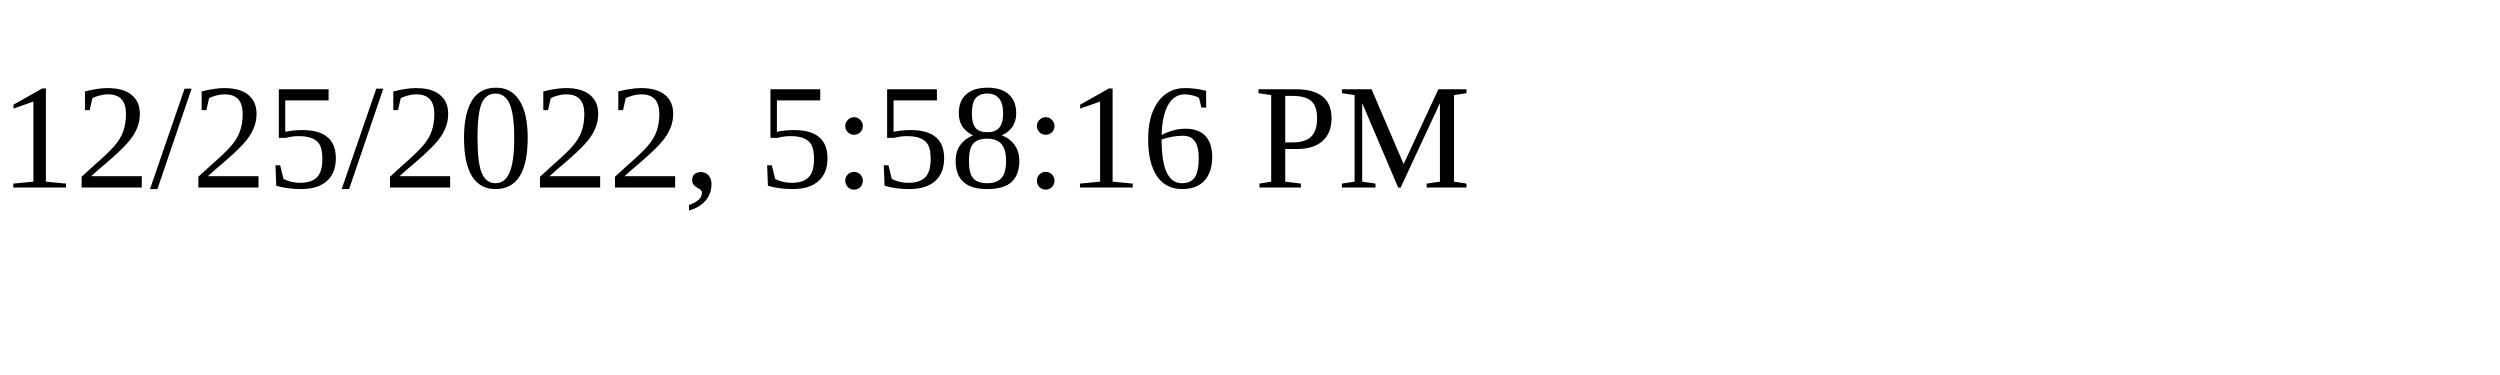
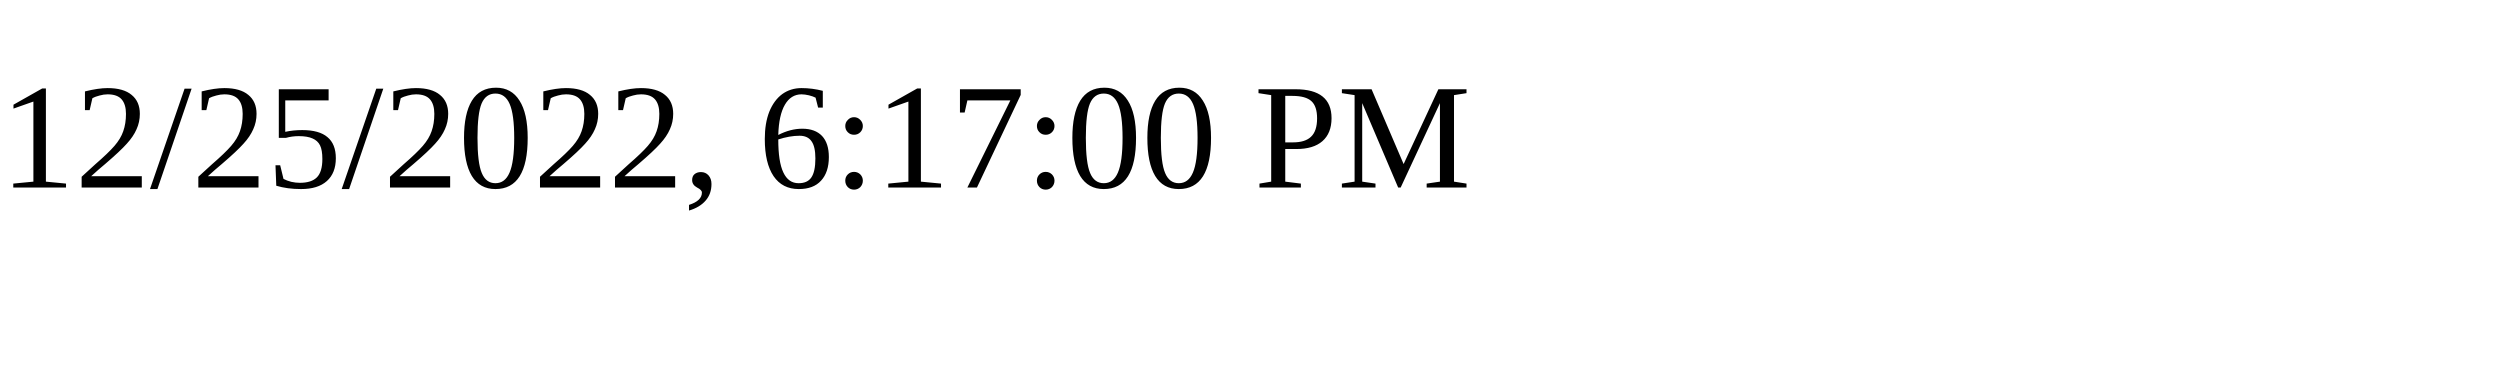
<svg xmlns="http://www.w3.org/2000/svg" height="30" width="200">
-   <text x="0" y="15">12/25/2022, 5:58:16 PM</text>
+   <text x="0" y="15">12/25/2022, 6:17:00 PM</text>
</svg>
